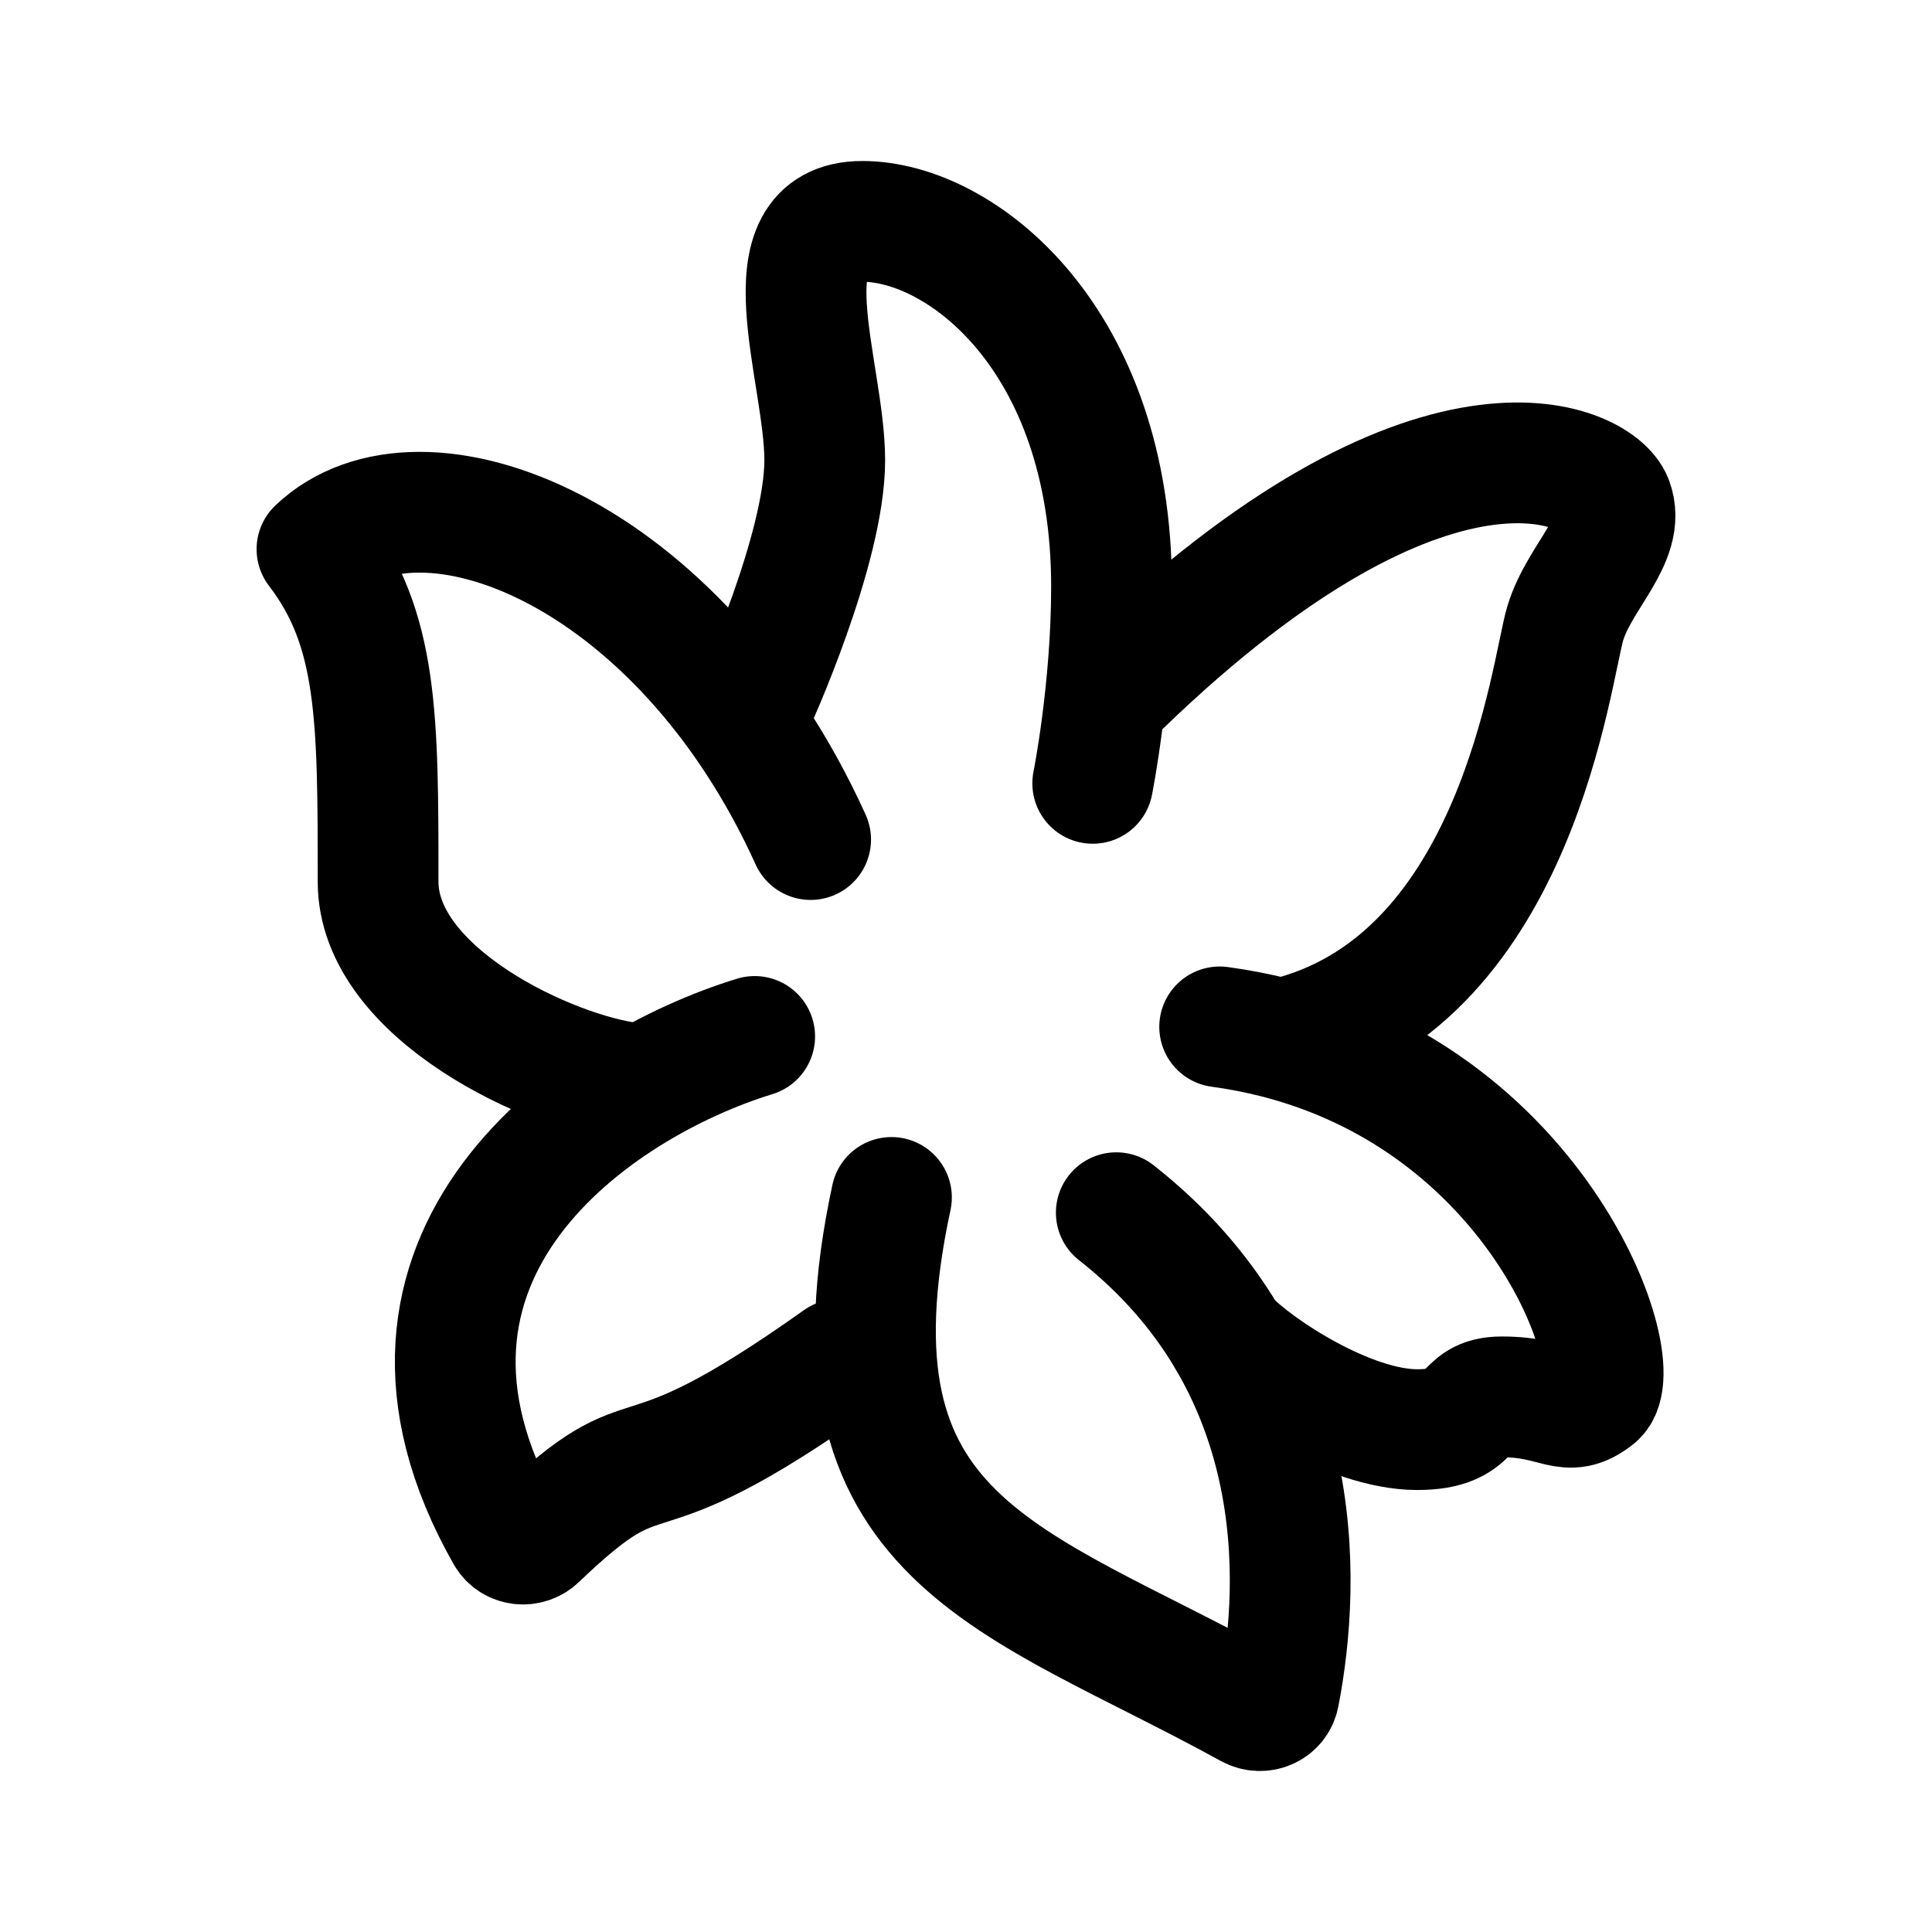
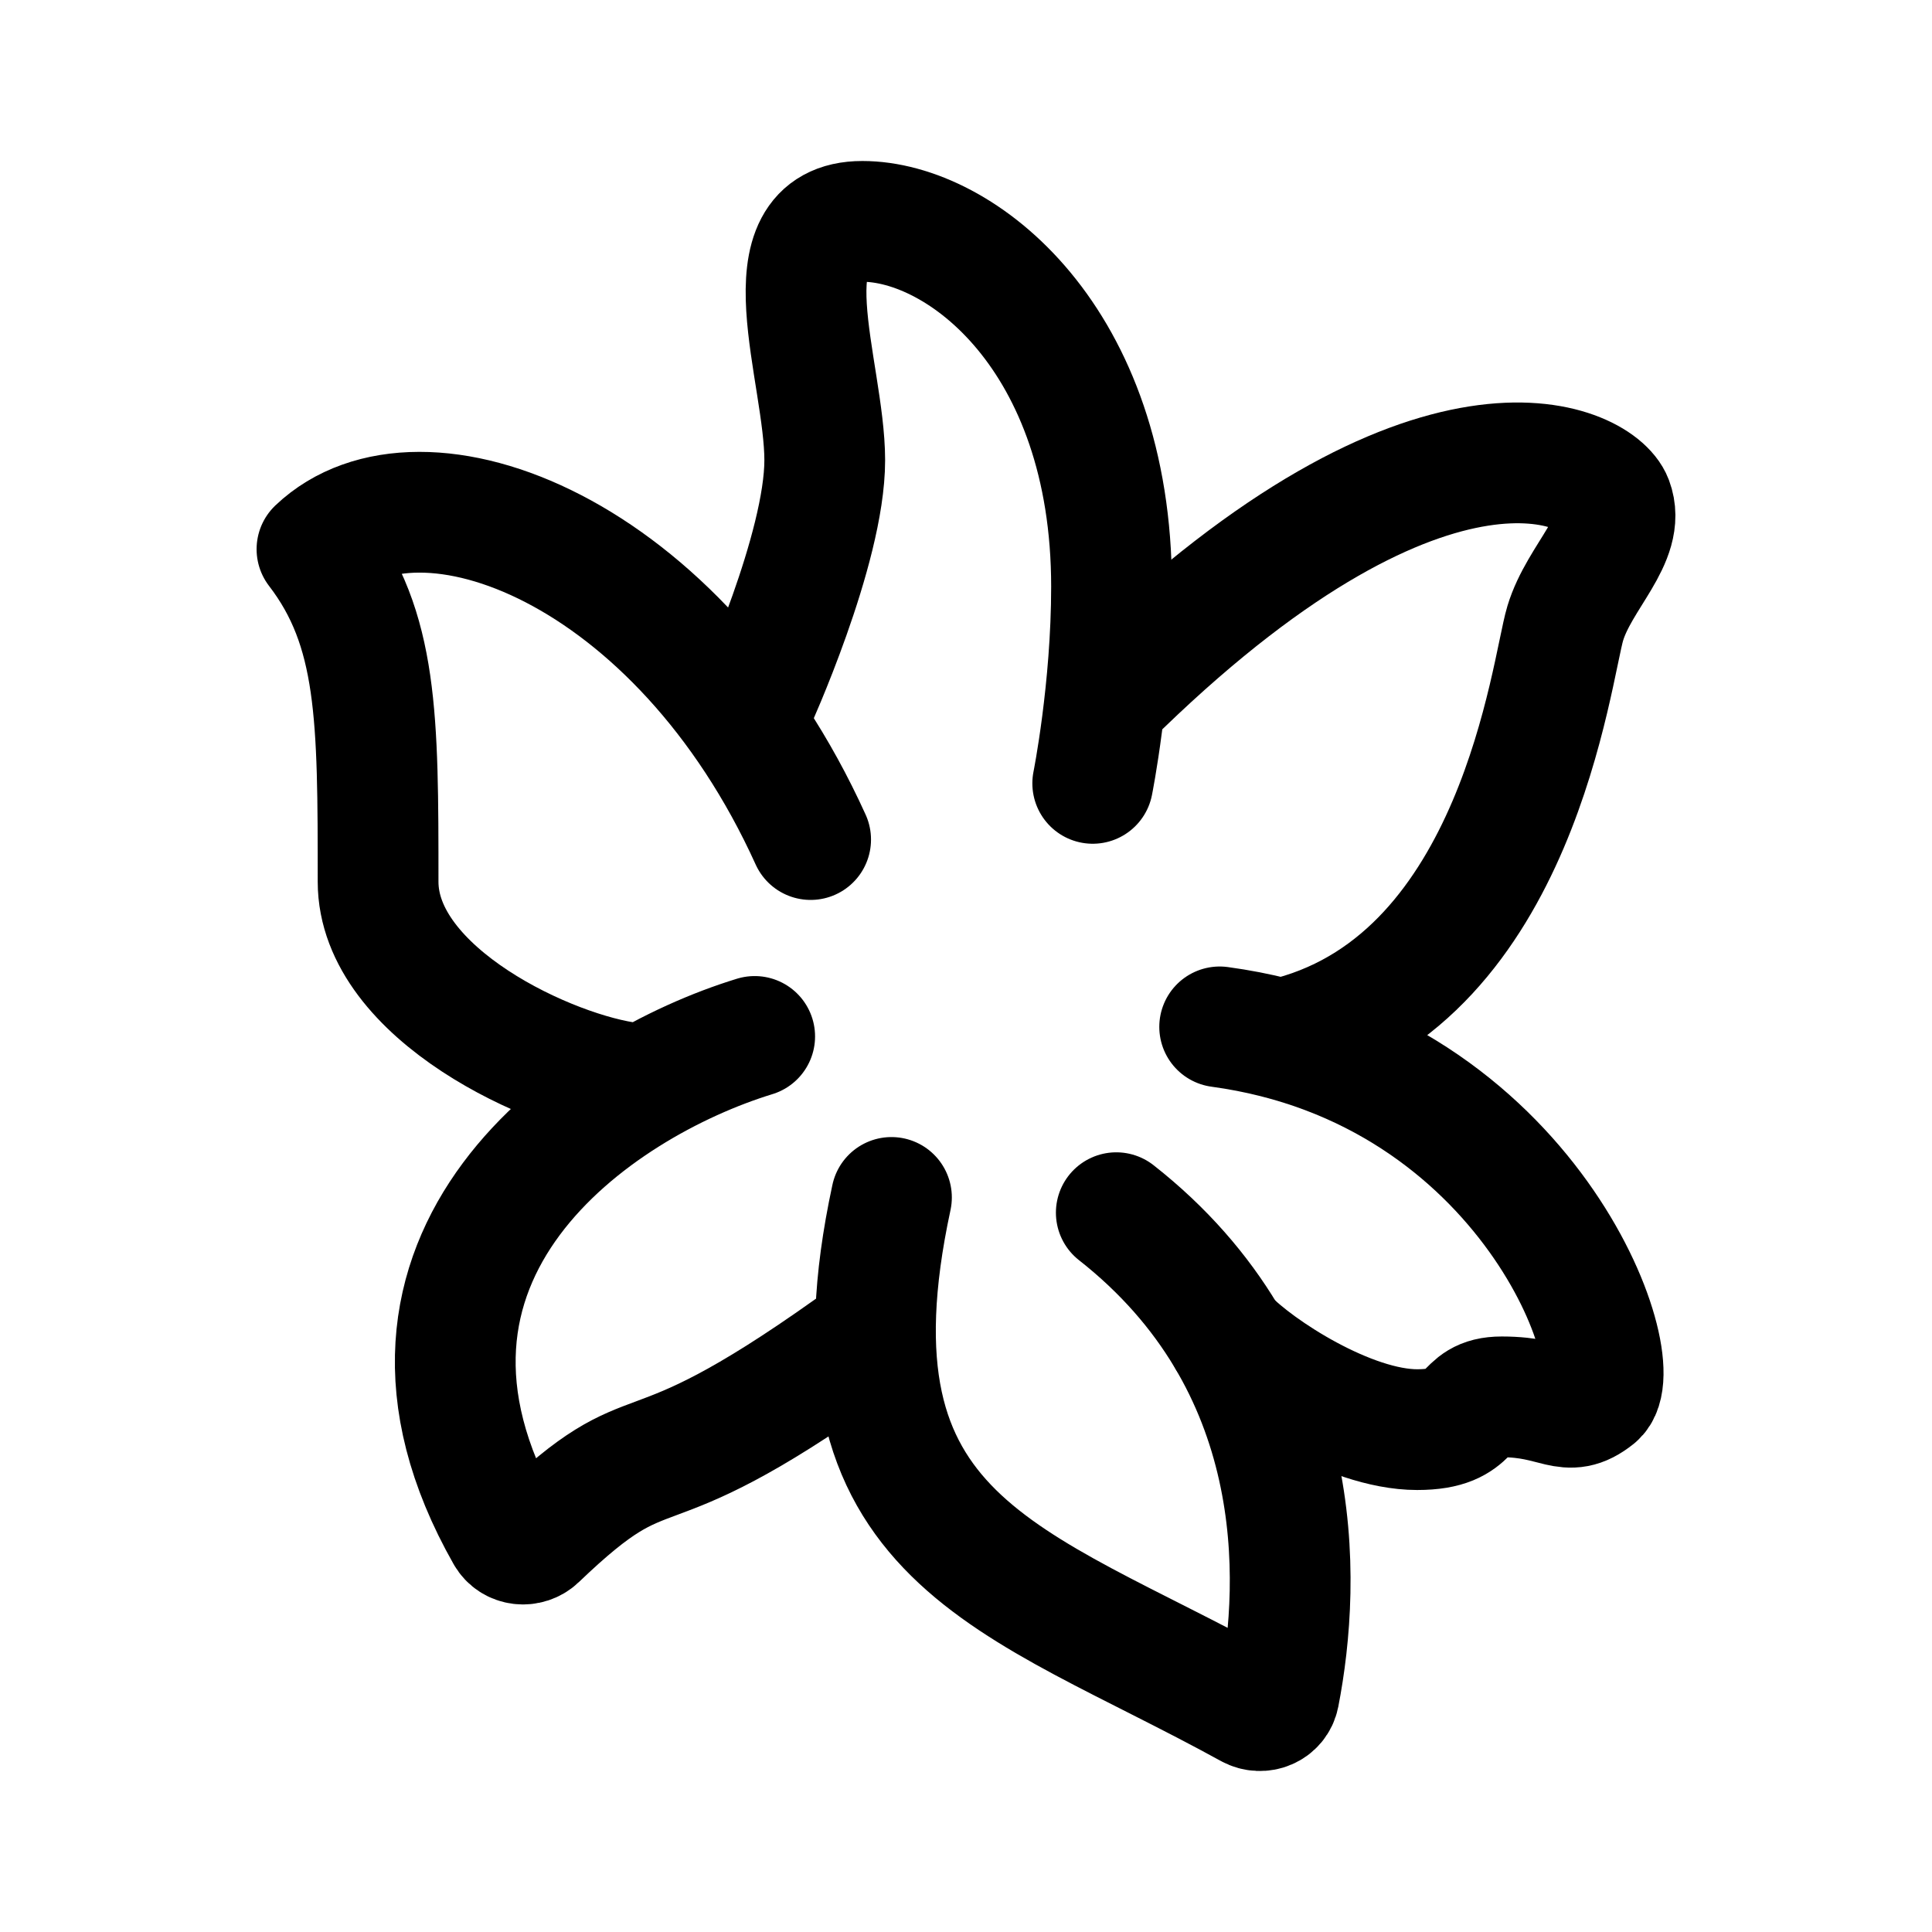
- <svg xmlns="http://www.w3.org/2000/svg" width="192" height="192" viewBox="0 0 192 192" fill="none">
-   <path d="M108.594 77.849C108.594 77.849 110.463 68.541 110.463 58.302C110.463 33.635 95.512 22 85.7 22C75.888 22 81.962 36.893 81.962 45.736C81.962 54.579 74.953 69.937 74.953 69.937" stroke="black" stroke-width="12" stroke-linecap="round" stroke-linejoin="round" />
-   <path d="M80.56 83.434C67.477 54.578 41.779 44.805 31.5 54.579C37.574 62.491 37.574 71.333 37.574 87.623C37.574 98.793 54.862 106.705 62.805 107.635" stroke="black" stroke-width="12" stroke-linecap="round" stroke-linejoin="round" />
-   <path d="M75 103C59.207 107.84 34.546 124.727 50.299 152.486C50.932 153.6 52.467 153.767 53.392 152.88C65.637 141.144 61.477 150.667 83.363 135.094" stroke="black" stroke-width="12" stroke-linecap="round" stroke-linejoin="round" />
-   <path d="M88.592 119C81.215 153.255 100.564 156.737 124.208 169.742C125.38 170.386 126.854 169.775 127.108 168.467C129.345 156.962 130 135.5 110.935 120.516" stroke="black" stroke-width="12" stroke-linecap="round" stroke-linejoin="round" />
-   <path d="M122 133C124.959 136.103 134.105 142.075 140.833 142.075C146.908 142.075 145.039 138.818 149.244 138.818C154.851 138.818 155.668 141.145 158.588 138.818C162.326 135.839 152.047 106.239 121.209 102.05" stroke="black" stroke-width="12" stroke-linecap="round" stroke-linejoin="round" />
-   <path d="M111.5 68.01C142.431 38.152 158.834 46.083 160.24 49.815C161.646 53.547 156.959 57.28 155.553 61.945C154.147 66.61 150.867 96.935 128.372 103" stroke="black" stroke-width="12" stroke-linecap="round" stroke-linejoin="round" />
+ <svg xmlns="http://www.w3.org/2000/svg" width="192" height="192" fill="none">
+   <path d="M108.594 77.85s1.869-9.31 1.869-19.548C110.463 33.635 95.512 22 85.7 22c-9.812 0-3.738 14.893-3.738 23.736s-7.009 24.201-7.009 24.201m5.607 13.497C67.477 54.579 41.78 44.805 31.5 54.579c6.074 7.912 6.074 16.754 6.074 33.044 0 11.17 17.288 19.082 25.23 20.012M75 103c-15.793 4.84-40.454 21.727-24.7 49.486.632 1.114 2.167 1.281 3.092.394 12.245-11.736 9.221-3.307 31.108-18.88m4.092-15c-7.377 34.255 11.972 37.737 35.616 50.742 1.172.644 2.646.033 2.9-1.275 2.237-11.505 2.892-32.967-16.173-47.951" stroke="#000" stroke-width="12" stroke-linecap="round" stroke-linejoin="round" />
+   <path d="M122 133c2.959 3.103 12.105 9.075 18.833 9.075 6.075 0 4.206-3.257 8.411-3.257 5.607 0 6.424 2.327 9.344 0 3.738-2.979-6.541-32.579-37.379-36.768M111.5 68.01c30.931-29.858 47.334-21.927 48.74-18.195 1.406 3.732-3.281 7.465-4.687 12.13-1.406 4.665-4.686 34.99-27.181 41.055" stroke="#000" stroke-width="12" stroke-linecap="round" stroke-linejoin="round" />
</svg>
